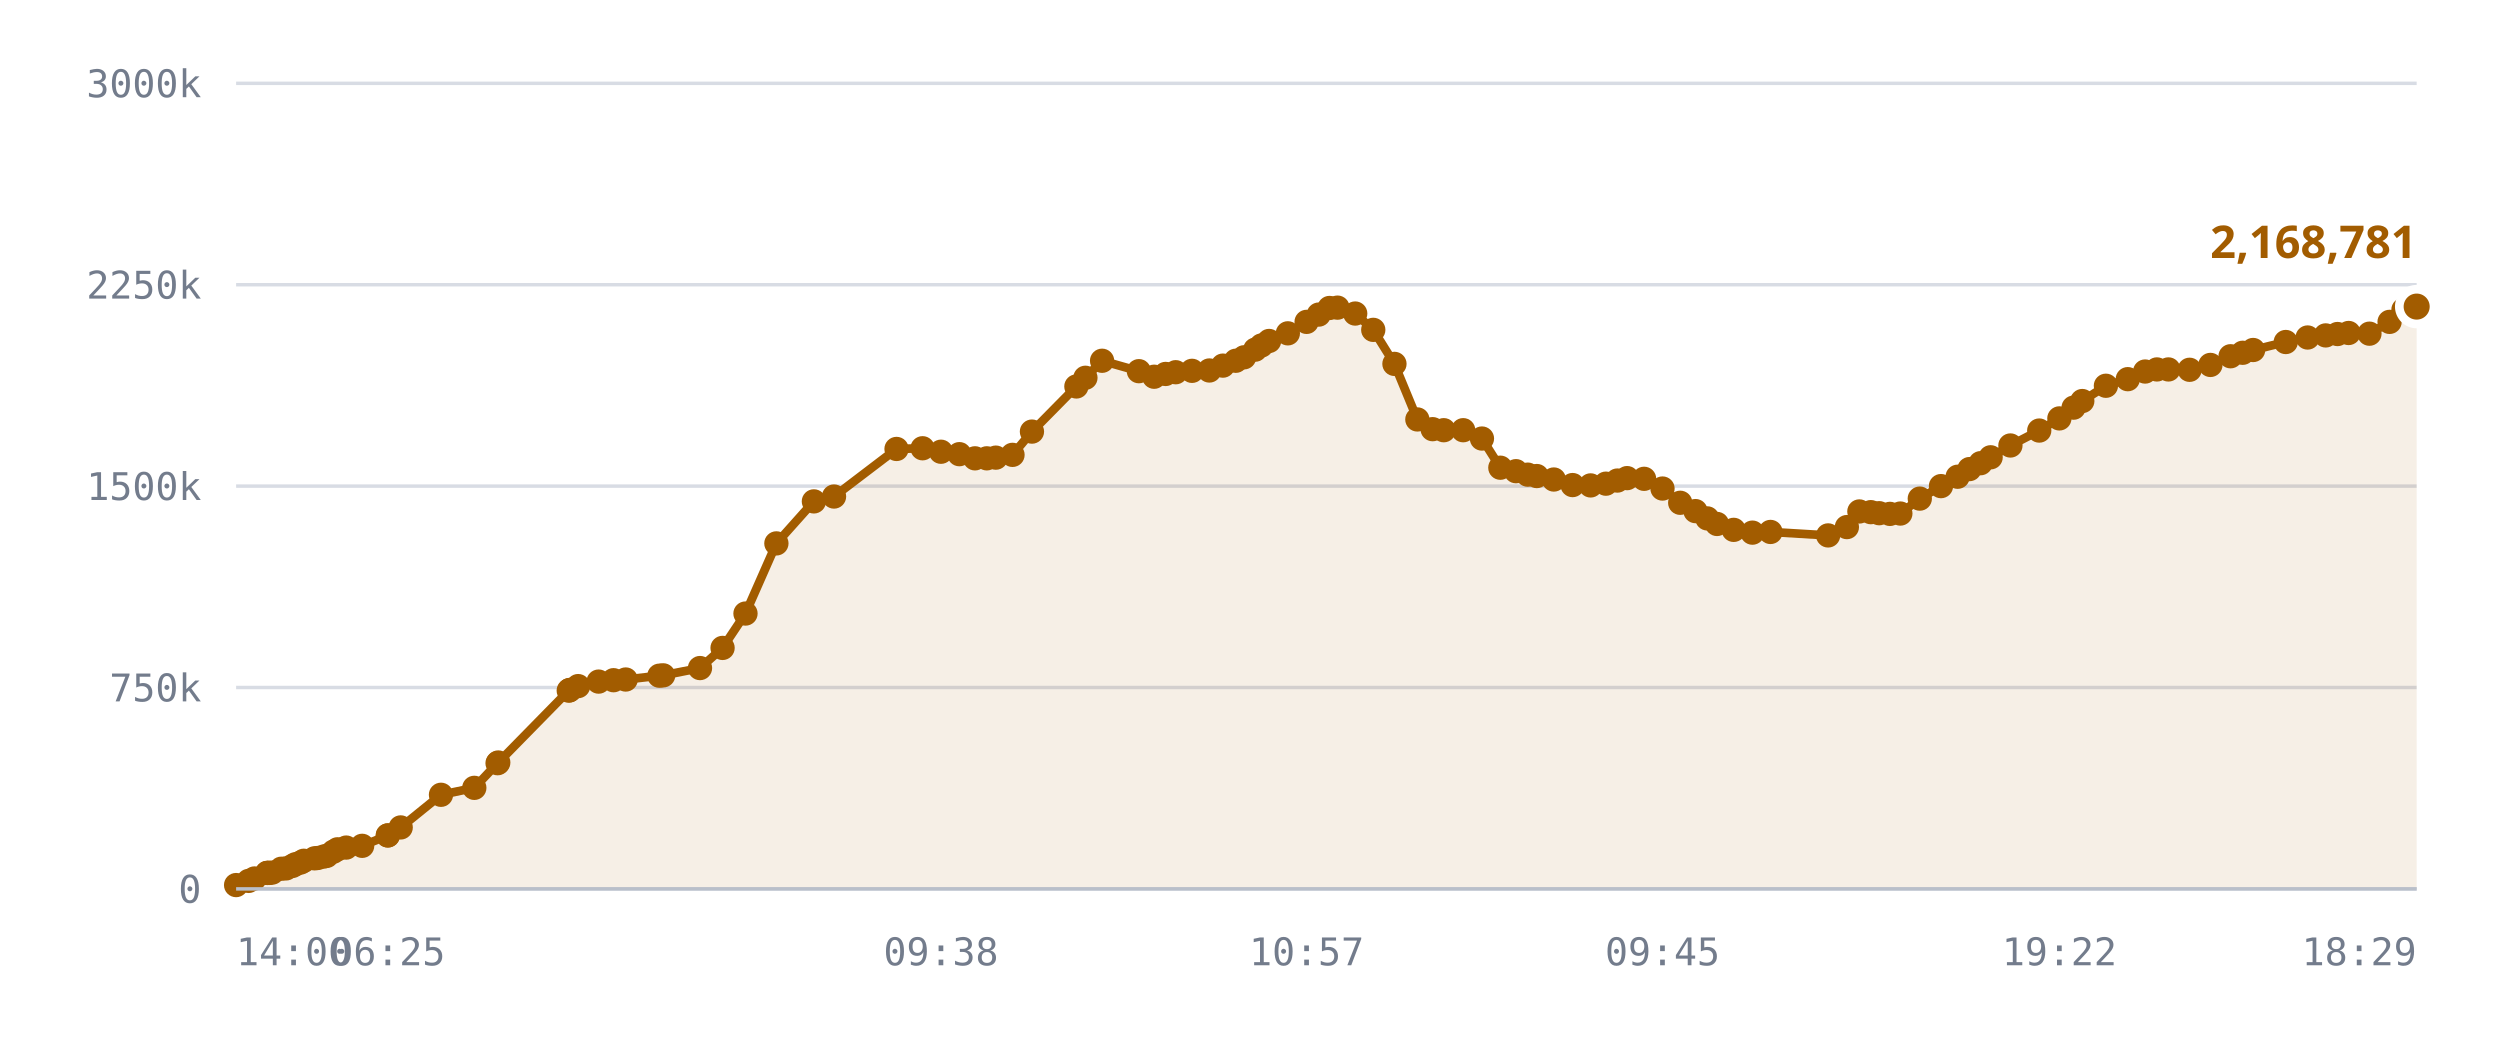
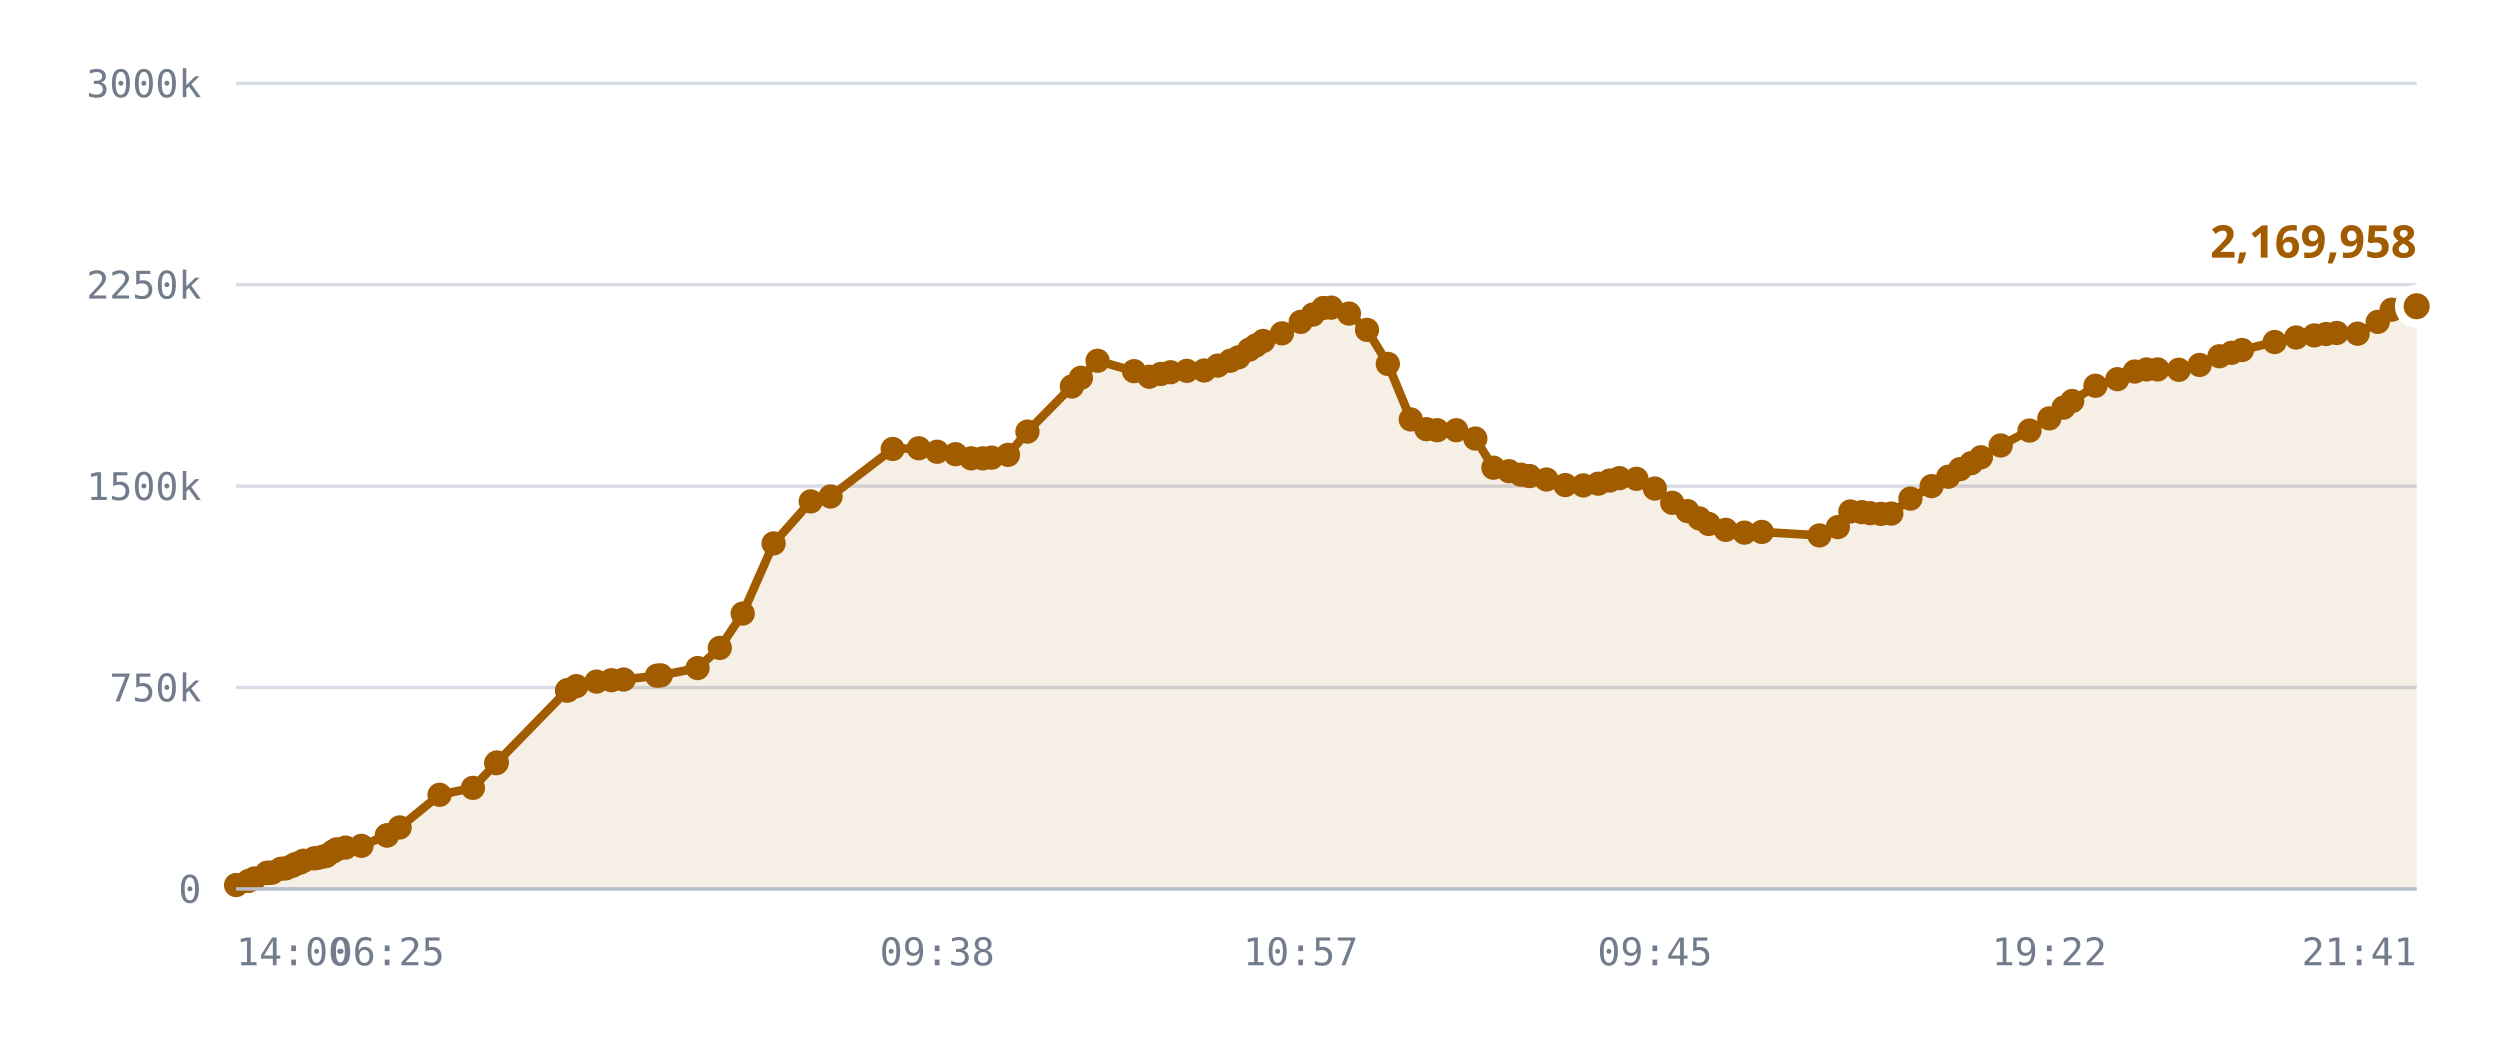
<svg xmlns="http://www.w3.org/2000/svg" viewBox="0 0 720 300" role="img" aria-label="Published DID profiles, sharded namespace">
  <style>
    .grid      { stroke: var(--chart-grid, #d8dce4); stroke-width: 1; }
    .cap       { stroke: var(--chart-cap, #9a2b22); stroke-width: 1.5; stroke-dasharray: 5 4; }
    .cap-label { fill: var(--chart-cap, #9a2b22); font: 600 11px Archivo, system-ui, sans-serif; letter-spacing: .04em; }
    .tick      { fill: var(--chart-muted, #737c8c); font: 500 11px "IBM Plex Mono", ui-monospace, monospace; }
    .tick-y    { text-anchor: end; }
    .tick-x    { text-anchor: middle; }
    .series    { fill: none; stroke: var(--chart-line, #a25c00); stroke-width: 2.5; stroke-linejoin: round; stroke-linecap: round; }
    .fill      { fill: var(--chart-fill, rgba(162,92,0,.10)); stroke: none; }
    .dot       { fill: var(--chart-line, #a25c00); }
    .dot-last  { stroke: var(--chart-bg, #fff); stroke-width: 2.5; }
    .end-label { fill: var(--chart-line, #a25c00); font: 700 13px Archivo, system-ui, sans-serif; }
    .axis      { stroke: var(--chart-axis, #b9bfca); stroke-width: 1; }
  </style>
  <line x1="68" y1="256.0" x2="696" y2="256.0" class="grid" />
  <text x="58" y="260.0" class="tick tick-y">0</text>
  <line x1="68" y1="198.0" x2="696" y2="198.0" class="grid" />
  <text x="58" y="202.0" class="tick tick-y">750k</text>
  <line x1="68" y1="140.0" x2="696" y2="140.0" class="grid" />
  <text x="58" y="144.0" class="tick tick-y">1500k</text>
  <line x1="68" y1="82.0" x2="696" y2="82.0" class="grid" />
  <text x="58" y="86.0" class="tick tick-y">2250k</text>
  <line x1="68" y1="24.0" x2="696" y2="24.0" class="grid" />
  <text x="58" y="28.0" class="tick tick-y">3000k</text>
-   <path d="M68.0,254.9 L71.6,253.7 L73.3,253.0 L76.9,251.4 L77.1,251.4 L77.1,251.4 L77.5,251.4 L78.4,251.3 L81.0,250.2 L82.4,250.1 L84.2,249.4 L85.1,248.9 L86.6,248.4 L87.5,247.9 L90.6,247.2 L91.5,247.1 L93.2,246.7 L94.1,246.5 L96.0,245.3 L97.2,244.6 L99.7,244.1 L104.3,243.6 L111.7,240.6 L111.7,240.6 L115.4,238.3 L127.0,228.9 L136.6,226.9 L143.3,219.8 L143.5,219.6 L163.8,198.9 L164.0,198.8 L164.1,198.7 L166.5,197.6 L172.4,196.3 L176.7,195.9 L180.2,195.7 L189.9,194.6 L191.0,194.5 L201.6,192.4 L208.1,186.6 L214.7,176.7 L223.6,156.5 L234.4,144.4 L240.2,143.0 L258.2,129.3 L265.7,129.1 L271.0,130.1 L276.3,130.8 L280.8,132.0 L284.2,132.0 L286.8,131.8 L291.6,131.0 L297.2,124.3 L310.0,111.3 L312.6,108.8 L317.4,103.9 L328.0,106.9 L332.4,108.5 L335.7,107.7 L338.6,107.2 L343.3,106.8 L348.3,106.7 L352.2,105.3 L355.9,103.9 L358.3,102.9 L361.5,100.7 L363.3,99.5 L365.5,98.2 L370.9,96.0 L376.3,92.7 L379.8,90.6 L382.9,88.7 L385.2,88.6 L390.3,90.3 L395.5,95.0 L401.6,104.8 L408.2,120.8 L412.6,123.6 L415.8,123.9 L421.4,123.9 L426.8,126.3 L432.1,134.7 L436.6,135.7 L440.0,136.7 L442.6,137.1 L447.5,138.1 L452.9,139.7 L458.1,139.8 L462.5,139.3 L465.8,138.4 L468.6,137.7 L473.5,137.9 L478.8,140.7 L483.9,144.8 L488.3,147.2 L491.7,149.3 L494.5,150.9 L499.3,152.6 L504.7,153.4 L509.9,153.2 L526.5,154.2 L531.9,151.8 L535.5,147.3 L538.8,147.5 L541.2,147.8 L544.3,148.0 L547.3,147.9 L552.9,143.6 L559.0,140.0 L563.8,137.3 L567.2,135.1 L570.4,133.4 L573.3,131.7 L579.0,128.3 L587.3,124.0 L593.1,120.5 L597.2,117.4 L599.7,115.5 L606.5,111.1 L612.8,109.2 L617.8,107.0 L621.2,106.4 L624.5,106.4 L630.6,106.5 L636.6,105.1 L642.4,102.6 L645.9,101.6 L648.9,100.8 L658.3,98.5 L664.6,97.2 L669.8,96.6 L673.2,96.2 L676.4,95.9 L682.4,96.1 L688.2,92.7 L692.2,89.2 L696.0,88.3 L696.0,256.0 L68.0,256.0 Z" class="fill" />
-   <path d="M68.0,254.9 L71.6,253.7 L73.3,253.0 L76.9,251.4 L77.1,251.4 L77.1,251.4 L77.5,251.4 L78.4,251.3 L81.0,250.2 L82.4,250.1 L84.2,249.4 L85.1,248.9 L86.6,248.4 L87.5,247.9 L90.6,247.2 L91.5,247.1 L93.2,246.7 L94.1,246.5 L96.0,245.3 L97.2,244.6 L99.7,244.1 L104.3,243.6 L111.7,240.6 L111.7,240.6 L115.4,238.3 L127.0,228.9 L136.6,226.9 L143.3,219.8 L143.5,219.6 L163.8,198.9 L164.0,198.8 L164.1,198.7 L166.5,197.6 L172.4,196.3 L176.7,195.9 L180.2,195.7 L189.9,194.6 L191.0,194.5 L201.6,192.4 L208.1,186.6 L214.7,176.7 L223.6,156.5 L234.4,144.4 L240.2,143.0 L258.2,129.3 L265.7,129.1 L271.0,130.1 L276.3,130.8 L280.8,132.0 L284.2,132.0 L286.8,131.8 L291.6,131.0 L297.2,124.3 L310.0,111.3 L312.6,108.8 L317.4,103.9 L328.0,106.9 L332.4,108.5 L335.7,107.7 L338.6,107.2 L343.3,106.8 L348.3,106.7 L352.2,105.3 L355.9,103.9 L358.3,102.9 L361.5,100.7 L363.3,99.5 L365.5,98.2 L370.9,96.0 L376.3,92.7 L379.8,90.6 L382.9,88.7 L385.2,88.6 L390.3,90.3 L395.5,95.0 L401.6,104.8 L408.2,120.8 L412.6,123.6 L415.8,123.9 L421.4,123.9 L426.8,126.3 L432.1,134.7 L436.6,135.7 L440.0,136.7 L442.6,137.1 L447.5,138.1 L452.9,139.7 L458.1,139.8 L462.5,139.3 L465.8,138.4 L468.6,137.7 L473.5,137.9 L478.8,140.7 L483.9,144.8 L488.3,147.2 L491.7,149.3 L494.5,150.9 L499.3,152.6 L504.7,153.4 L509.9,153.2 L526.5,154.2 L531.9,151.8 L535.5,147.3 L538.8,147.5 L541.2,147.8 L544.3,148.0 L547.3,147.9 L552.9,143.6 L559.0,140.0 L563.8,137.3 L567.2,135.1 L570.4,133.4 L573.3,131.7 L579.0,128.3 L587.3,124.0 L593.1,120.5 L597.2,117.4 L599.7,115.5 L606.5,111.1 L612.8,109.2 L617.8,107.0 L621.2,106.4 L624.5,106.4 L630.6,106.5 L636.6,105.1 L642.4,102.6 L645.9,101.6 L648.9,100.8 L658.3,98.5 L664.6,97.2 L669.8,96.6 L673.2,96.2 L676.4,95.9 L682.4,96.1 L688.2,92.7 L692.2,89.2 L696.0,88.3" class="series" />
+   <path d="M68.0,254.9 L71.6,253.7 L73.3,253.0 L76.9,251.4 L77.0,251.4 L77.1,251.4 L77.4,251.4 L78.4,251.3 L80.9,250.2 L82.3,250.1 L84.1,249.4 L85.0,248.9 L86.5,248.4 L87.4,247.9 L90.5,247.2 L91.4,247.1 L93.1,246.7 L94.0,246.5 L95.8,245.3 L97.0,244.6 L99.5,244.1 L104.1,243.6 L111.4,240.6 L111.5,240.6 L115.1,238.3 L126.6,228.9 L136.2,226.9 L142.9,219.8 L143.1,219.6 L163.3,198.9 L163.5,198.8 L163.6,198.7 L166.0,197.6 L171.8,196.3 L176.1,195.9 L179.6,195.7 L189.2,194.6 L190.3,194.5 L200.9,192.4 L207.3,186.6 L213.9,176.7 L222.8,156.5 L233.5,144.4 L239.2,143.0 L257.1,129.3 L264.6,129.1 L269.9,130.1 L275.2,130.8 L279.7,132.0 L283.0,132.0 L285.6,131.8 L290.3,131.0 L295.9,124.3 L308.7,111.3 L311.3,108.8 L316.1,103.9 L326.6,106.9 L331.0,108.5 L334.3,107.7 L337.1,107.2 L341.8,106.8 L346.8,106.7 L350.7,105.3 L354.3,103.9 L356.7,102.9 L359.8,100.7 L361.7,99.5 L363.8,98.2 L369.2,96.0 L374.6,92.7 L378.1,90.6 L381.1,88.7 L383.4,88.6 L388.5,90.3 L393.7,95.0 L399.7,104.8 L406.3,120.8 L410.8,123.6 L413.9,123.9 L419.4,123.9 L424.9,126.3 L430.1,134.7 L434.6,135.7 L438.0,136.7 L440.5,137.1 L445.4,138.1 L450.8,139.7 L456.0,139.8 L460.3,139.3 L463.6,138.4 L466.4,137.7 L471.3,137.9 L476.6,140.7 L481.6,144.8 L486.0,147.2 L489.4,149.3 L492.1,150.9 L497.0,152.6 L502.4,153.4 L507.4,153.2 L524.0,154.2 L529.3,151.8 L532.9,147.3 L536.2,147.5 L538.6,147.8 L541.7,148.0 L544.7,147.9 L550.2,143.6 L556.3,140.0 L561.1,137.3 L564.5,135.1 L567.7,133.4 L570.5,131.7 L576.2,128.3 L584.5,124.0 L590.2,120.5 L594.3,117.4 L596.8,115.5 L603.5,111.1 L609.8,109.2 L614.8,107.0 L618.2,106.4 L621.4,106.4 L627.5,106.5 L633.5,105.1 L639.2,102.6 L642.7,101.6 L645.7,100.8 L655.1,98.5 L661.3,97.2 L666.5,96.6 L669.9,96.2 L673.0,95.9 L679.0,96.1 L684.8,92.7 L688.8,89.2 L692.6,88.3 L696.0,88.2 L696.0,256.0 L68.0,256.0 Z" class="fill" />
+   <path d="M68.0,254.9 L71.6,253.7 L73.3,253.0 L76.9,251.4 L77.0,251.4 L77.1,251.4 L77.4,251.4 L78.4,251.3 L80.9,250.2 L82.3,250.1 L84.1,249.4 L85.0,248.9 L86.5,248.4 L87.4,247.9 L90.5,247.2 L91.4,247.1 L93.1,246.7 L94.0,246.5 L95.8,245.3 L97.0,244.6 L99.5,244.1 L104.1,243.6 L111.4,240.6 L111.5,240.6 L115.1,238.3 L126.6,228.9 L136.2,226.9 L142.9,219.8 L143.1,219.6 L163.3,198.9 L163.5,198.8 L163.6,198.7 L166.0,197.6 L171.8,196.3 L176.1,195.9 L179.6,195.7 L189.2,194.6 L190.3,194.5 L200.9,192.4 L207.3,186.6 L213.9,176.7 L222.8,156.5 L233.5,144.4 L239.2,143.0 L257.1,129.3 L264.6,129.1 L269.9,130.1 L275.2,130.8 L279.7,132.0 L283.0,132.0 L285.6,131.8 L290.3,131.0 L295.9,124.3 L308.7,111.3 L311.3,108.8 L316.1,103.9 L326.6,106.9 L331.0,108.5 L334.3,107.7 L337.1,107.2 L341.8,106.8 L346.8,106.7 L350.7,105.3 L354.3,103.9 L356.7,102.9 L359.8,100.7 L361.7,99.5 L363.8,98.2 L369.2,96.0 L374.6,92.7 L378.1,90.6 L381.1,88.7 L383.4,88.6 L388.5,90.3 L393.7,95.0 L399.7,104.8 L406.3,120.8 L410.8,123.6 L413.9,123.9 L419.4,123.9 L424.9,126.3 L430.1,134.7 L434.6,135.7 L438.0,136.7 L440.5,137.1 L445.4,138.1 L450.8,139.7 L456.0,139.8 L460.3,139.3 L463.6,138.4 L466.4,137.7 L471.3,137.9 L476.6,140.7 L481.6,144.8 L486.0,147.2 L489.4,149.3 L492.1,150.9 L497.0,152.6 L502.4,153.4 L507.4,153.2 L524.0,154.2 L529.3,151.8 L532.9,147.3 L536.2,147.5 L538.6,147.8 L541.7,148.0 L544.7,147.9 L550.2,143.6 L556.3,140.0 L561.1,137.3 L564.5,135.1 L567.7,133.4 L570.5,131.7 L576.2,128.3 L584.5,124.0 L590.2,120.5 L594.3,117.4 L596.8,115.5 L603.5,111.1 L609.8,109.2 L614.8,107.0 L618.2,106.4 L621.4,106.4 L627.5,106.5 L633.5,105.1 L639.2,102.6 L642.7,101.6 L645.7,100.8 L655.1,98.5 L661.3,97.2 L666.5,96.6 L669.9,96.2 L673.0,95.9 L679.0,96.1 L684.8,92.7 L688.8,89.2 L692.6,88.3 L696.0,88.2" class="series" />
  <circle cx="68.0" cy="254.9" r="3.5" class="dot" />
  <circle cx="71.6" cy="253.7" r="3.5" class="dot" />
  <circle cx="73.3" cy="253.0" r="3.5" class="dot" />
  <circle cx="76.9" cy="251.4" r="3.5" class="dot" />
+   <circle cx="77.0" cy="251.4" r="3.5" class="dot" />
  <circle cx="77.1" cy="251.4" r="3.5" class="dot" />
-   <circle cx="77.1" cy="251.4" r="3.5" class="dot" />
-   <circle cx="77.5" cy="251.4" r="3.5" class="dot" />
+   <circle cx="77.4" cy="251.4" r="3.5" class="dot" />
  <circle cx="78.4" cy="251.3" r="3.5" class="dot" />
-   <circle cx="81.0" cy="250.2" r="3.5" class="dot" />
-   <circle cx="82.4" cy="250.1" r="3.5" class="dot" />
-   <circle cx="84.2" cy="249.4" r="3.5" class="dot" />
-   <circle cx="85.1" cy="248.9" r="3.5" class="dot" />
-   <circle cx="86.6" cy="248.4" r="3.5" class="dot" />
-   <circle cx="87.5" cy="247.9" r="3.5" class="dot" />
-   <circle cx="90.6" cy="247.2" r="3.5" class="dot" />
-   <circle cx="91.5" cy="247.1" r="3.5" class="dot" />
-   <circle cx="93.2" cy="246.7" r="3.5" class="dot" />
-   <circle cx="94.1" cy="246.5" r="3.5" class="dot" />
-   <circle cx="96.0" cy="245.3" r="3.5" class="dot" />
-   <circle cx="97.2" cy="244.6" r="3.5" class="dot" />
-   <circle cx="99.7" cy="244.1" r="3.5" class="dot" />
-   <circle cx="104.3" cy="243.6" r="3.5" class="dot" />
-   <circle cx="111.7" cy="240.6" r="3.5" class="dot" />
-   <circle cx="111.7" cy="240.6" r="3.5" class="dot" />
-   <circle cx="115.4" cy="238.3" r="3.5" class="dot" />
-   <circle cx="127.0" cy="228.9" r="3.5" class="dot" />
-   <circle cx="136.6" cy="226.9" r="3.5" class="dot" />
-   <circle cx="143.3" cy="219.8" r="3.5" class="dot" />
-   <circle cx="143.5" cy="219.6" r="3.5" class="dot" />
-   <circle cx="163.8" cy="198.9" r="3.5" class="dot" />
-   <circle cx="164.0" cy="198.8" r="3.5" class="dot" />
-   <circle cx="164.1" cy="198.7" r="3.5" class="dot" />
-   <circle cx="166.5" cy="197.6" r="3.5" class="dot" />
-   <circle cx="172.4" cy="196.3" r="3.5" class="dot" />
-   <circle cx="176.7" cy="195.9" r="3.5" class="dot" />
-   <circle cx="180.2" cy="195.7" r="3.5" class="dot" />
-   <circle cx="189.9" cy="194.6" r="3.5" class="dot" />
-   <circle cx="191.0" cy="194.5" r="3.5" class="dot" />
-   <circle cx="201.6" cy="192.4" r="3.5" class="dot" />
-   <circle cx="208.1" cy="186.6" r="3.5" class="dot" />
-   <circle cx="214.7" cy="176.7" r="3.5" class="dot" />
-   <circle cx="223.6" cy="156.5" r="3.5" class="dot" />
-   <circle cx="234.4" cy="144.4" r="3.5" class="dot" />
-   <circle cx="240.2" cy="143.0" r="3.5" class="dot" />
-   <circle cx="258.2" cy="129.3" r="3.5" class="dot" />
-   <circle cx="265.7" cy="129.1" r="3.5" class="dot" />
-   <circle cx="271.0" cy="130.1" r="3.5" class="dot" />
-   <circle cx="276.3" cy="130.8" r="3.5" class="dot" />
-   <circle cx="280.8" cy="132.0" r="3.5" class="dot" />
-   <circle cx="284.2" cy="132.0" r="3.5" class="dot" />
-   <circle cx="286.8" cy="131.8" r="3.5" class="dot" />
-   <circle cx="291.6" cy="131.0" r="3.5" class="dot" />
-   <circle cx="297.2" cy="124.3" r="3.5" class="dot" />
-   <circle cx="310.0" cy="111.3" r="3.5" class="dot" />
-   <circle cx="312.6" cy="108.8" r="3.5" class="dot" />
-   <circle cx="317.4" cy="103.9" r="3.5" class="dot" />
-   <circle cx="328.0" cy="106.9" r="3.5" class="dot" />
-   <circle cx="332.4" cy="108.5" r="3.5" class="dot" />
-   <circle cx="335.7" cy="107.7" r="3.5" class="dot" />
-   <circle cx="338.6" cy="107.2" r="3.5" class="dot" />
-   <circle cx="343.3" cy="106.8" r="3.5" class="dot" />
-   <circle cx="348.3" cy="106.7" r="3.5" class="dot" />
-   <circle cx="352.2" cy="105.3" r="3.5" class="dot" />
-   <circle cx="355.9" cy="103.9" r="3.5" class="dot" />
-   <circle cx="358.3" cy="102.9" r="3.5" class="dot" />
-   <circle cx="361.5" cy="100.7" r="3.5" class="dot" />
-   <circle cx="363.3" cy="99.5" r="3.5" class="dot" />
-   <circle cx="365.5" cy="98.2" r="3.5" class="dot" />
-   <circle cx="370.9" cy="96.0" r="3.5" class="dot" />
-   <circle cx="376.3" cy="92.7" r="3.5" class="dot" />
-   <circle cx="379.8" cy="90.6" r="3.5" class="dot" />
-   <circle cx="382.9" cy="88.7" r="3.5" class="dot" />
-   <circle cx="385.2" cy="88.6" r="3.5" class="dot" />
-   <circle cx="390.3" cy="90.3" r="3.5" class="dot" />
-   <circle cx="395.5" cy="95.0" r="3.5" class="dot" />
-   <circle cx="401.6" cy="104.8" r="3.5" class="dot" />
-   <circle cx="408.2" cy="120.8" r="3.5" class="dot" />
-   <circle cx="412.6" cy="123.6" r="3.5" class="dot" />
-   <circle cx="415.8" cy="123.9" r="3.5" class="dot" />
-   <circle cx="421.4" cy="123.9" r="3.5" class="dot" />
-   <circle cx="426.8" cy="126.3" r="3.5" class="dot" />
-   <circle cx="432.1" cy="134.7" r="3.5" class="dot" />
-   <circle cx="436.6" cy="135.7" r="3.5" class="dot" />
-   <circle cx="440.0" cy="136.7" r="3.5" class="dot" />
-   <circle cx="442.6" cy="137.1" r="3.5" class="dot" />
-   <circle cx="447.5" cy="138.1" r="3.5" class="dot" />
-   <circle cx="452.9" cy="139.7" r="3.5" class="dot" />
-   <circle cx="458.1" cy="139.8" r="3.5" class="dot" />
-   <circle cx="462.5" cy="139.3" r="3.5" class="dot" />
-   <circle cx="465.8" cy="138.4" r="3.5" class="dot" />
-   <circle cx="468.6" cy="137.7" r="3.5" class="dot" />
-   <circle cx="473.5" cy="137.9" r="3.5" class="dot" />
-   <circle cx="478.8" cy="140.7" r="3.5" class="dot" />
-   <circle cx="483.9" cy="144.8" r="3.5" class="dot" />
-   <circle cx="488.3" cy="147.2" r="3.5" class="dot" />
-   <circle cx="491.7" cy="149.3" r="3.5" class="dot" />
-   <circle cx="494.5" cy="150.9" r="3.5" class="dot" />
-   <circle cx="499.3" cy="152.6" r="3.5" class="dot" />
-   <circle cx="504.7" cy="153.4" r="3.5" class="dot" />
-   <circle cx="509.9" cy="153.2" r="3.5" class="dot" />
-   <circle cx="526.5" cy="154.2" r="3.5" class="dot" />
-   <circle cx="531.9" cy="151.8" r="3.5" class="dot" />
-   <circle cx="535.5" cy="147.3" r="3.5" class="dot" />
-   <circle cx="538.8" cy="147.5" r="3.5" class="dot" />
-   <circle cx="541.2" cy="147.8" r="3.5" class="dot" />
-   <circle cx="544.3" cy="148.0" r="3.5" class="dot" />
-   <circle cx="547.3" cy="147.9" r="3.5" class="dot" />
-   <circle cx="552.9" cy="143.6" r="3.5" class="dot" />
-   <circle cx="559.0" cy="140.0" r="3.5" class="dot" />
-   <circle cx="563.8" cy="137.3" r="3.5" class="dot" />
-   <circle cx="567.2" cy="135.1" r="3.5" class="dot" />
-   <circle cx="570.4" cy="133.4" r="3.5" class="dot" />
-   <circle cx="573.3" cy="131.7" r="3.5" class="dot" />
-   <circle cx="579.0" cy="128.3" r="3.5" class="dot" />
-   <circle cx="587.3" cy="124.0" r="3.5" class="dot" />
-   <circle cx="593.1" cy="120.5" r="3.5" class="dot" />
-   <circle cx="597.2" cy="117.4" r="3.5" class="dot" />
-   <circle cx="599.7" cy="115.5" r="3.5" class="dot" />
-   <circle cx="606.5" cy="111.1" r="3.5" class="dot" />
-   <circle cx="612.8" cy="109.2" r="3.5" class="dot" />
-   <circle cx="617.8" cy="107.0" r="3.5" class="dot" />
-   <circle cx="621.2" cy="106.4" r="3.5" class="dot" />
-   <circle cx="624.5" cy="106.4" r="3.5" class="dot" />
-   <circle cx="630.6" cy="106.5" r="3.5" class="dot" />
-   <circle cx="636.6" cy="105.1" r="3.5" class="dot" />
-   <circle cx="642.4" cy="102.6" r="3.5" class="dot" />
-   <circle cx="645.9" cy="101.6" r="3.5" class="dot" />
-   <circle cx="648.9" cy="100.8" r="3.5" class="dot" />
-   <circle cx="658.3" cy="98.5" r="3.5" class="dot" />
-   <circle cx="664.6" cy="97.2" r="3.5" class="dot" />
-   <circle cx="669.8" cy="96.6" r="3.5" class="dot" />
-   <circle cx="673.2" cy="96.2" r="3.5" class="dot" />
-   <circle cx="676.4" cy="95.9" r="3.5" class="dot" />
-   <circle cx="682.4" cy="96.1" r="3.5" class="dot" />
-   <circle cx="688.2" cy="92.7" r="3.5" class="dot" />
-   <circle cx="692.2" cy="89.2" r="3.5" class="dot" />
-   <circle cx="696.0" cy="88.3" r="5" class="dot dot-last" />
-   <text x="696.0" y="74.3" class="end-label" text-anchor="end">2,168,781</text>
+   <circle cx="80.9" cy="250.2" r="3.5" class="dot" />
+   <circle cx="82.3" cy="250.1" r="3.5" class="dot" />
+   <circle cx="84.1" cy="249.4" r="3.5" class="dot" />
+   <circle cx="85.0" cy="248.9" r="3.5" class="dot" />
+   <circle cx="86.5" cy="248.4" r="3.5" class="dot" />
+   <circle cx="87.4" cy="247.9" r="3.5" class="dot" />
+   <circle cx="90.5" cy="247.2" r="3.5" class="dot" />
+   <circle cx="91.4" cy="247.1" r="3.5" class="dot" />
+   <circle cx="93.1" cy="246.7" r="3.5" class="dot" />
+   <circle cx="94.0" cy="246.5" r="3.5" class="dot" />
+   <circle cx="95.8" cy="245.3" r="3.5" class="dot" />
+   <circle cx="97.0" cy="244.6" r="3.5" class="dot" />
+   <circle cx="99.5" cy="244.1" r="3.5" class="dot" />
+   <circle cx="104.1" cy="243.6" r="3.5" class="dot" />
+   <circle cx="111.4" cy="240.6" r="3.5" class="dot" />
+   <circle cx="111.5" cy="240.6" r="3.5" class="dot" />
+   <circle cx="115.1" cy="238.3" r="3.5" class="dot" />
+   <circle cx="126.6" cy="228.9" r="3.5" class="dot" />
+   <circle cx="136.2" cy="226.9" r="3.5" class="dot" />
+   <circle cx="142.9" cy="219.8" r="3.5" class="dot" />
+   <circle cx="143.1" cy="219.6" r="3.5" class="dot" />
+   <circle cx="163.3" cy="198.9" r="3.5" class="dot" />
+   <circle cx="163.5" cy="198.8" r="3.5" class="dot" />
+   <circle cx="163.6" cy="198.7" r="3.5" class="dot" />
+   <circle cx="166.0" cy="197.6" r="3.5" class="dot" />
+   <circle cx="171.8" cy="196.3" r="3.5" class="dot" />
+   <circle cx="176.1" cy="195.9" r="3.5" class="dot" />
+   <circle cx="179.6" cy="195.7" r="3.5" class="dot" />
+   <circle cx="189.2" cy="194.6" r="3.5" class="dot" />
+   <circle cx="190.3" cy="194.5" r="3.5" class="dot" />
+   <circle cx="200.9" cy="192.4" r="3.5" class="dot" />
+   <circle cx="207.3" cy="186.6" r="3.5" class="dot" />
+   <circle cx="213.9" cy="176.7" r="3.5" class="dot" />
+   <circle cx="222.8" cy="156.5" r="3.5" class="dot" />
+   <circle cx="233.5" cy="144.4" r="3.5" class="dot" />
+   <circle cx="239.2" cy="143.0" r="3.5" class="dot" />
+   <circle cx="257.1" cy="129.3" r="3.5" class="dot" />
+   <circle cx="264.6" cy="129.1" r="3.5" class="dot" />
+   <circle cx="269.9" cy="130.1" r="3.5" class="dot" />
+   <circle cx="275.2" cy="130.8" r="3.5" class="dot" />
+   <circle cx="279.7" cy="132.0" r="3.5" class="dot" />
+   <circle cx="283.0" cy="132.0" r="3.5" class="dot" />
+   <circle cx="285.6" cy="131.8" r="3.5" class="dot" />
+   <circle cx="290.3" cy="131.0" r="3.5" class="dot" />
+   <circle cx="295.9" cy="124.3" r="3.5" class="dot" />
+   <circle cx="308.7" cy="111.3" r="3.5" class="dot" />
+   <circle cx="311.3" cy="108.8" r="3.5" class="dot" />
+   <circle cx="316.1" cy="103.9" r="3.5" class="dot" />
+   <circle cx="326.6" cy="106.9" r="3.5" class="dot" />
+   <circle cx="331.0" cy="108.5" r="3.5" class="dot" />
+   <circle cx="334.3" cy="107.7" r="3.5" class="dot" />
+   <circle cx="337.1" cy="107.2" r="3.5" class="dot" />
+   <circle cx="341.8" cy="106.8" r="3.5" class="dot" />
+   <circle cx="346.8" cy="106.7" r="3.5" class="dot" />
+   <circle cx="350.7" cy="105.3" r="3.5" class="dot" />
+   <circle cx="354.3" cy="103.9" r="3.5" class="dot" />
+   <circle cx="356.7" cy="102.9" r="3.5" class="dot" />
+   <circle cx="359.8" cy="100.7" r="3.5" class="dot" />
+   <circle cx="361.7" cy="99.5" r="3.5" class="dot" />
+   <circle cx="363.8" cy="98.2" r="3.5" class="dot" />
+   <circle cx="369.2" cy="96.0" r="3.5" class="dot" />
+   <circle cx="374.6" cy="92.7" r="3.5" class="dot" />
+   <circle cx="378.1" cy="90.6" r="3.5" class="dot" />
+   <circle cx="381.1" cy="88.7" r="3.5" class="dot" />
+   <circle cx="383.4" cy="88.6" r="3.5" class="dot" />
+   <circle cx="388.5" cy="90.3" r="3.5" class="dot" />
+   <circle cx="393.7" cy="95.0" r="3.5" class="dot" />
+   <circle cx="399.7" cy="104.8" r="3.5" class="dot" />
+   <circle cx="406.3" cy="120.8" r="3.5" class="dot" />
+   <circle cx="410.8" cy="123.6" r="3.5" class="dot" />
+   <circle cx="413.9" cy="123.9" r="3.5" class="dot" />
+   <circle cx="419.4" cy="123.9" r="3.5" class="dot" />
+   <circle cx="424.9" cy="126.3" r="3.5" class="dot" />
+   <circle cx="430.1" cy="134.7" r="3.5" class="dot" />
+   <circle cx="434.6" cy="135.7" r="3.5" class="dot" />
+   <circle cx="438.0" cy="136.7" r="3.5" class="dot" />
+   <circle cx="440.5" cy="137.1" r="3.5" class="dot" />
+   <circle cx="445.4" cy="138.1" r="3.5" class="dot" />
+   <circle cx="450.8" cy="139.7" r="3.5" class="dot" />
+   <circle cx="456.0" cy="139.8" r="3.5" class="dot" />
+   <circle cx="460.3" cy="139.3" r="3.5" class="dot" />
+   <circle cx="463.6" cy="138.4" r="3.5" class="dot" />
+   <circle cx="466.4" cy="137.7" r="3.5" class="dot" />
+   <circle cx="471.3" cy="137.9" r="3.5" class="dot" />
+   <circle cx="476.6" cy="140.7" r="3.5" class="dot" />
+   <circle cx="481.6" cy="144.8" r="3.5" class="dot" />
+   <circle cx="486.0" cy="147.2" r="3.5" class="dot" />
+   <circle cx="489.4" cy="149.3" r="3.5" class="dot" />
+   <circle cx="492.1" cy="150.9" r="3.5" class="dot" />
+   <circle cx="497.0" cy="152.6" r="3.5" class="dot" />
+   <circle cx="502.4" cy="153.4" r="3.5" class="dot" />
+   <circle cx="507.4" cy="153.2" r="3.5" class="dot" />
+   <circle cx="524.0" cy="154.2" r="3.5" class="dot" />
+   <circle cx="529.3" cy="151.8" r="3.5" class="dot" />
+   <circle cx="532.9" cy="147.3" r="3.5" class="dot" />
+   <circle cx="536.2" cy="147.5" r="3.5" class="dot" />
+   <circle cx="538.6" cy="147.8" r="3.5" class="dot" />
+   <circle cx="541.7" cy="148.0" r="3.5" class="dot" />
+   <circle cx="544.7" cy="147.9" r="3.5" class="dot" />
+   <circle cx="550.2" cy="143.6" r="3.5" class="dot" />
+   <circle cx="556.3" cy="140.0" r="3.5" class="dot" />
+   <circle cx="561.1" cy="137.3" r="3.5" class="dot" />
+   <circle cx="564.5" cy="135.1" r="3.5" class="dot" />
+   <circle cx="567.7" cy="133.4" r="3.5" class="dot" />
+   <circle cx="570.5" cy="131.7" r="3.5" class="dot" />
+   <circle cx="576.2" cy="128.3" r="3.5" class="dot" />
+   <circle cx="584.5" cy="124.0" r="3.5" class="dot" />
+   <circle cx="590.2" cy="120.5" r="3.5" class="dot" />
+   <circle cx="594.3" cy="117.4" r="3.5" class="dot" />
+   <circle cx="596.8" cy="115.5" r="3.5" class="dot" />
+   <circle cx="603.5" cy="111.1" r="3.5" class="dot" />
+   <circle cx="609.8" cy="109.2" r="3.5" class="dot" />
+   <circle cx="614.8" cy="107.0" r="3.5" class="dot" />
+   <circle cx="618.2" cy="106.4" r="3.5" class="dot" />
+   <circle cx="621.4" cy="106.4" r="3.5" class="dot" />
+   <circle cx="627.5" cy="106.5" r="3.5" class="dot" />
+   <circle cx="633.5" cy="105.1" r="3.5" class="dot" />
+   <circle cx="639.2" cy="102.6" r="3.5" class="dot" />
+   <circle cx="642.7" cy="101.6" r="3.5" class="dot" />
+   <circle cx="645.7" cy="100.8" r="3.5" class="dot" />
+   <circle cx="655.1" cy="98.5" r="3.5" class="dot" />
+   <circle cx="661.3" cy="97.2" r="3.5" class="dot" />
+   <circle cx="666.5" cy="96.6" r="3.5" class="dot" />
+   <circle cx="669.9" cy="96.2" r="3.5" class="dot" />
+   <circle cx="673.0" cy="95.9" r="3.5" class="dot" />
+   <circle cx="679.0" cy="96.1" r="3.5" class="dot" />
+   <circle cx="684.8" cy="92.7" r="3.5" class="dot" />
+   <circle cx="688.8" cy="89.2" r="3.5" class="dot" />
+   <circle cx="692.6" cy="88.3" r="3.5" class="dot" />
+   <circle cx="696.0" cy="88.2" r="5" class="dot dot-last" />
+   <text x="696.0" y="74.2" class="end-label" text-anchor="end">2,169,958</text>
  <line x1="68" y1="256" x2="696" y2="256" class="axis" />
  <text x="68.0" y="278" class="tick" text-anchor="start">14:00</text>
-   <text x="111.7" y="278" class="tick" text-anchor="middle">06:25</text>
-   <text x="271.0" y="278" class="tick" text-anchor="middle">09:38</text>
-   <text x="376.3" y="278" class="tick" text-anchor="middle">10:57</text>
-   <text x="478.8" y="278" class="tick" text-anchor="middle">09:45</text>
-   <text x="593.1" y="278" class="tick" text-anchor="middle">19:22</text>
-   <text x="696.0" y="278" class="tick" text-anchor="end">18:29</text>
+   <text x="111.5" y="278" class="tick" text-anchor="middle">06:25</text>
+   <text x="269.9" y="278" class="tick" text-anchor="middle">09:38</text>
+   <text x="374.6" y="278" class="tick" text-anchor="middle">10:57</text>
+   <text x="476.6" y="278" class="tick" text-anchor="middle">09:45</text>
+   <text x="590.2" y="278" class="tick" text-anchor="middle">19:22</text>
+   <text x="696.0" y="278" class="tick" text-anchor="end">21:41</text>
</svg>
